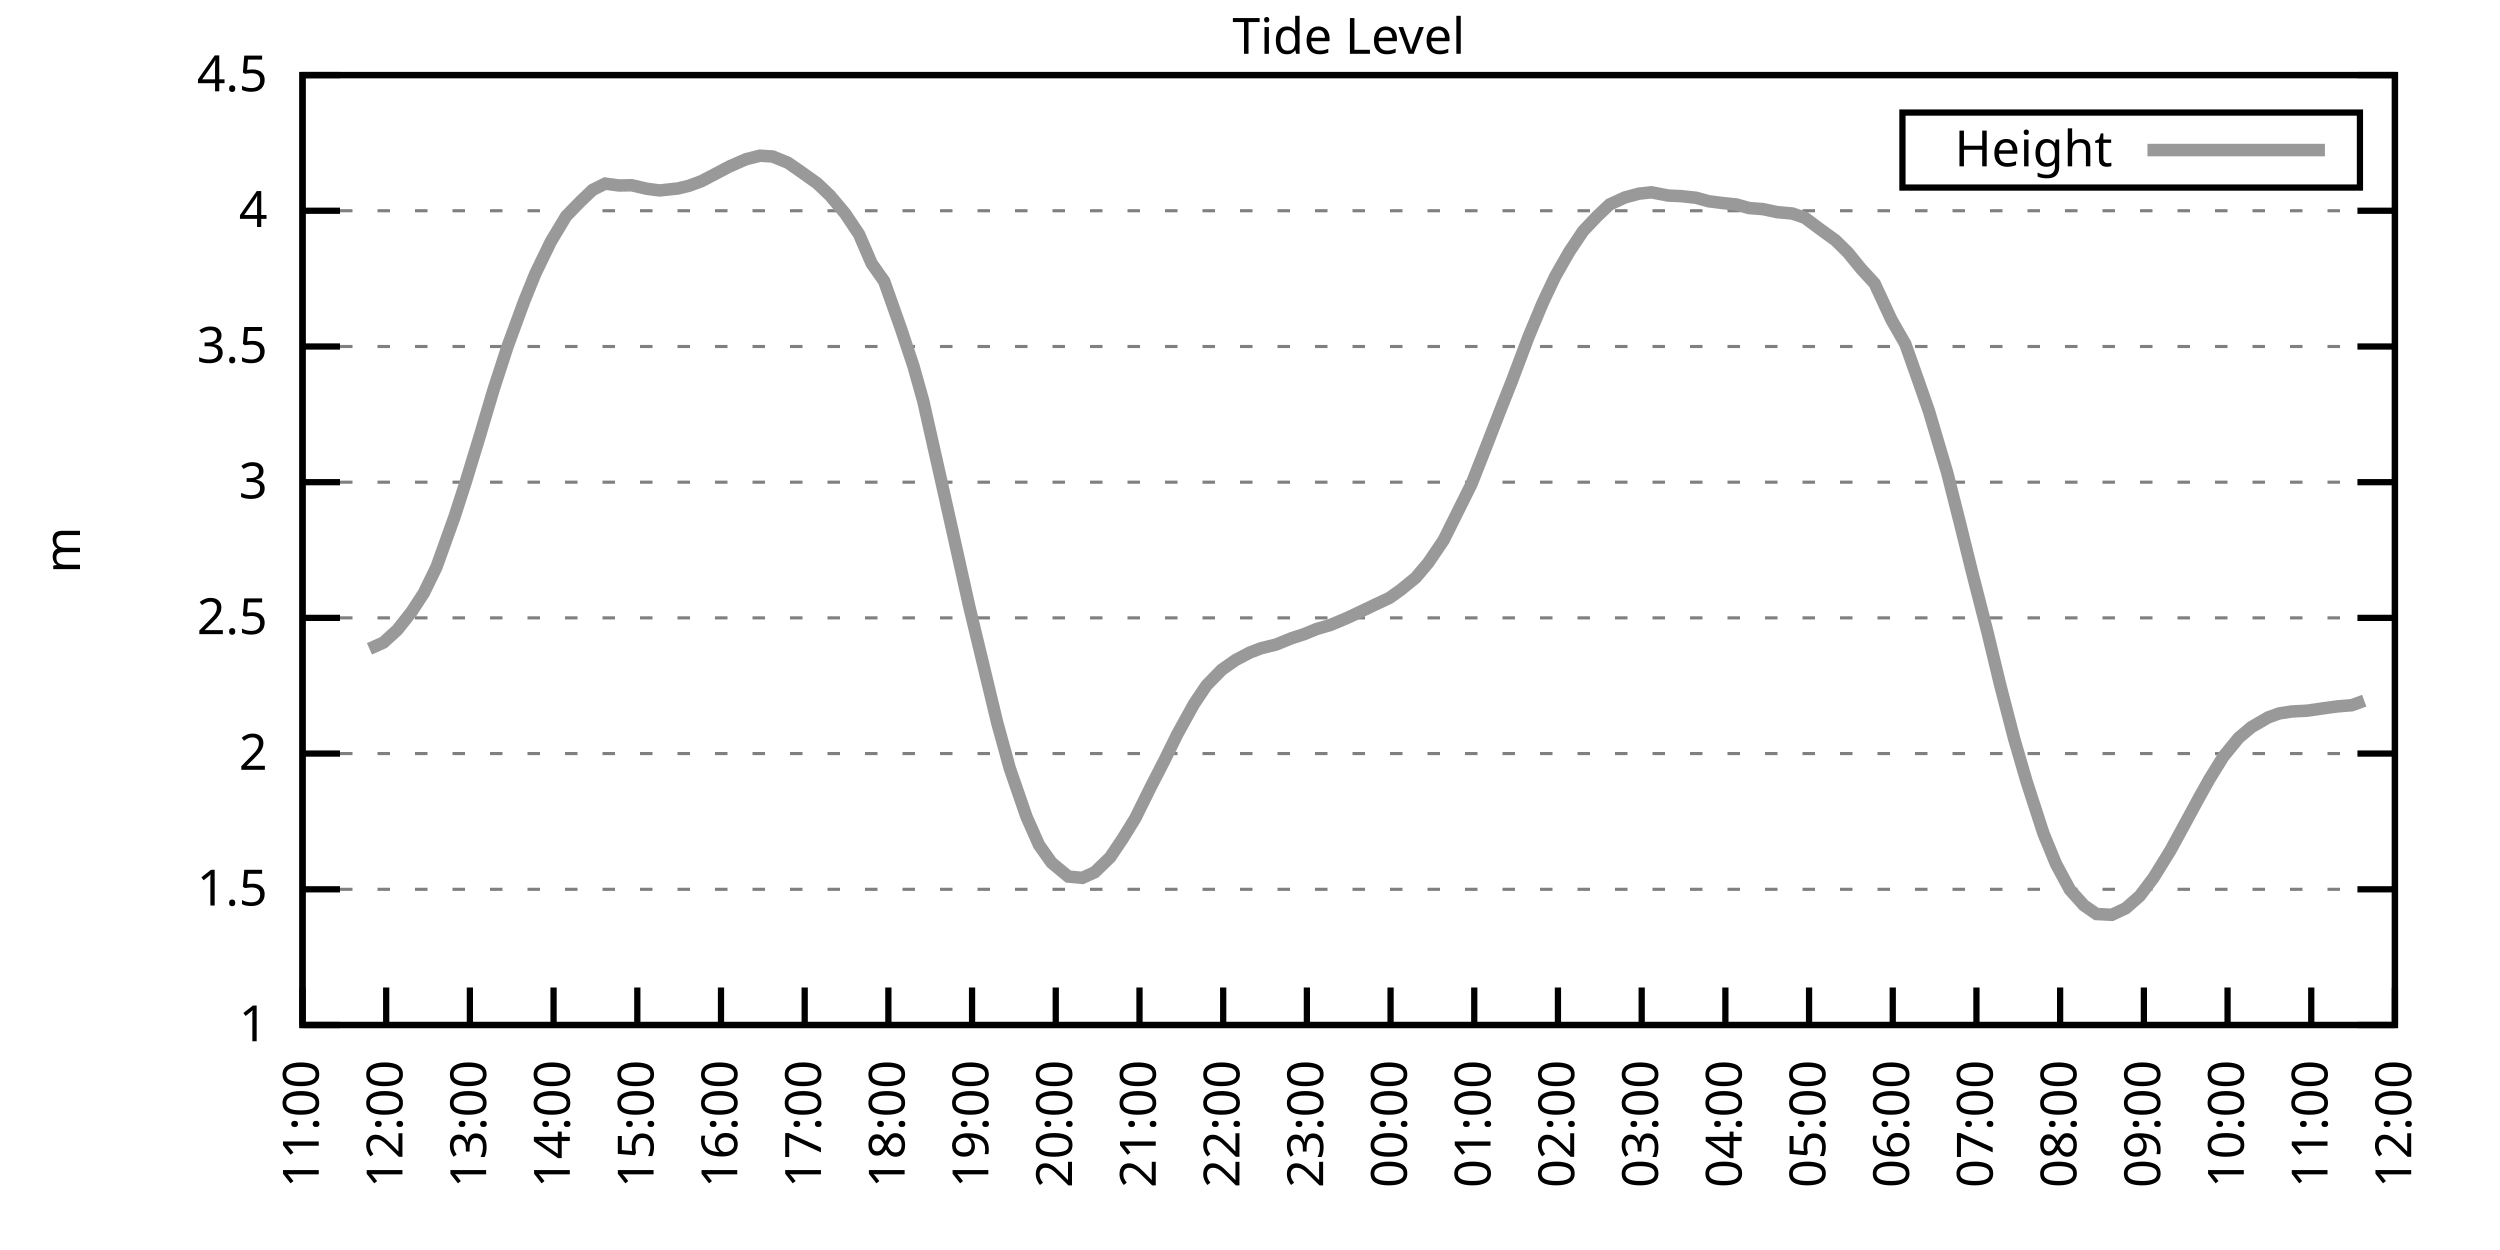
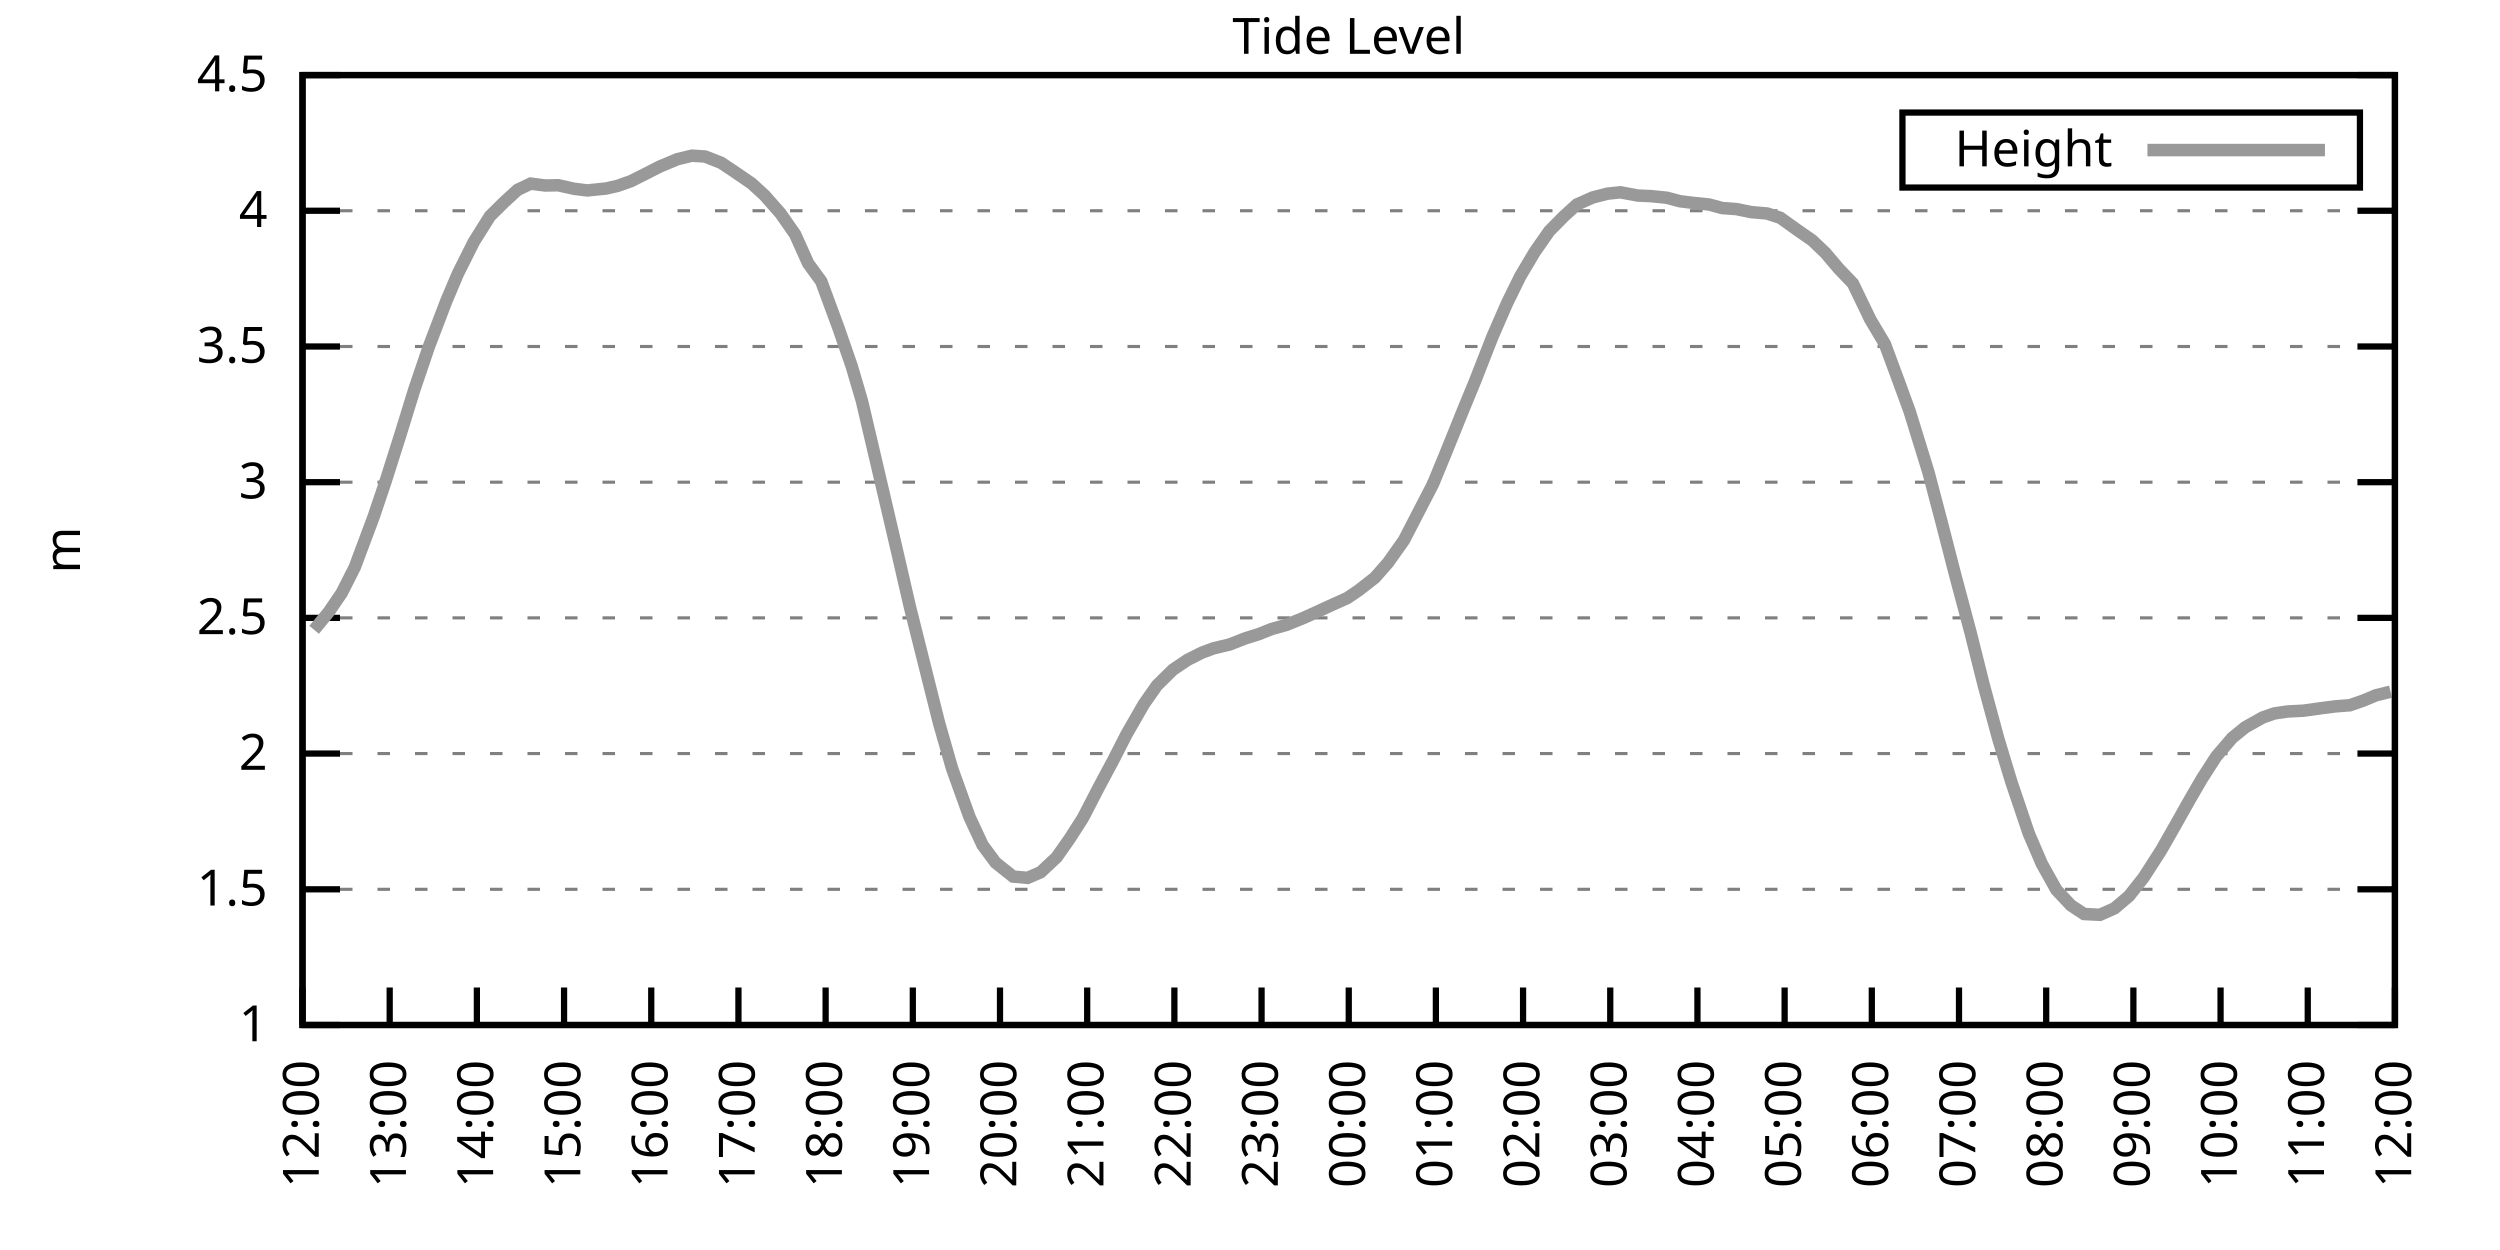
<svg xmlns="http://www.w3.org/2000/svg" xmlns:xlink="http://www.w3.org/1999/xlink" width="400" height="200" viewBox="0 0 400 200">
  <g id="gnuplot_canvas">
    <rect x="0" y="0" width="400" height="200" fill="none" />
    <defs>
      <circle id="gpDot" r="0.5" stroke-width="0.5" stroke="currentColor" />
      <path id="gpPt0" stroke-width="0.333" stroke="currentColor" d="M-1,0 h2 M0,-1 v2" />
      <path id="gpPt1" stroke-width="0.333" stroke="currentColor" d="M-1,-1 L1,1 M1,-1 L-1,1" />
      <path id="gpPt2" stroke-width="0.333" stroke="currentColor" d="M-1,0 L1,0 M0,-1 L0,1 M-1,-1 L1,1 M-1,1 L1,-1" />
      <rect id="gpPt3" stroke-width="0.333" stroke="currentColor" x="-1" y="-1" width="2" height="2" />
      <rect id="gpPt4" stroke-width="0.333" stroke="currentColor" fill="currentColor" x="-1" y="-1" width="2" height="2" />
      <circle id="gpPt5" stroke-width="0.333" stroke="currentColor" cx="0" cy="0" r="1" />
      <use xlink:href="#gpPt5" id="gpPt6" fill="currentColor" stroke="none" />
      <path id="gpPt7" stroke-width="0.333" stroke="currentColor" d="M0,-1.33 L-1.33,0.67 L1.33,0.67 z" />
      <use xlink:href="#gpPt7" id="gpPt8" fill="currentColor" stroke="none" />
      <use xlink:href="#gpPt7" id="gpPt9" stroke="currentColor" transform="rotate(180)" />
      <use xlink:href="#gpPt9" id="gpPt10" fill="currentColor" stroke="none" />
      <use xlink:href="#gpPt3" id="gpPt11" stroke="currentColor" transform="rotate(45)" />
      <use xlink:href="#gpPt11" id="gpPt12" fill="currentColor" stroke="none" />
      <path id="gpPt13" stroke-width="0.333" stroke="currentColor" d="M0,1.330 L1.265,0.411 L0.782,-1.067 L-0.782,-1.076 L-1.265,0.411 z" />
      <use xlink:href="#gpPt13" id="gpPt14" fill="currentColor" stroke="none" />
      <filter id="textbox" filterUnits="objectBoundingBox" x="0" y="0" height="1" width="1">
        <feFlood flood-color="white" flood-opacity="1" result="bgnd" />
        <feComposite in="SourceGraphic" in2="bgnd" operator="atop" />
      </filter>
      <filter id="greybox" filterUnits="objectBoundingBox" x="0" y="0" height="1" width="1">
        <feFlood flood-color="lightgrey" flood-opacity="1" result="grey" />
        <feComposite in="SourceGraphic" in2="grey" operator="atop" />
      </filter>
    </defs>
    <g fill="none" color="white" stroke="currentColor" stroke-width="1.00" stroke-linecap="butt" stroke-linejoin="miter">
</g>
    <g fill="none" color="black" stroke="currentColor" stroke-width="1.00" stroke-linecap="butt" stroke-linejoin="miter">
      <g stroke="none" shape-rendering="crispEdges">
        <polygon fill="rgb(255, 255, 255)" points="48.40,164.00 383.18,164.00 383.18,12.02 48.40,12.02 " />
      </g>
    </g>
    <g fill="none" color="black" stroke="currentColor" stroke-width="1.00" stroke-linecap="butt" stroke-linejoin="miter">
</g>
    <g fill="none" color="black" stroke="black" stroke-width="0.50" stroke-linecap="butt" stroke-linejoin="miter">
</g>
    <g fill="none" color="gray" stroke="currentColor" stroke-width="0.50" stroke-linecap="butt" stroke-linejoin="miter">
      <path stroke="gray" stroke-dasharray="2,4" class="gridline" d="M48.40,164.00 L383.19,164.00  " />
    </g>
    <g fill="none" color="gray" stroke="gray" stroke-width="1.00" stroke-linecap="butt" stroke-linejoin="miter">
</g>
    <g fill="none" color="black" stroke="currentColor" stroke-width="1.00" stroke-linecap="butt" stroke-linejoin="miter">
      <path stroke="black" d="M48.40,164.00 L54.40,164.00 M383.19,164.00 L377.19,164.00  " />
      <g transform="translate(42.80,166.60)" stroke="none" fill="black" font-family="Sans" font-size="8.00" text-anchor="end">
        <text>
          <tspan font-family="Sans"> 1</tspan>
        </text>
      </g>
    </g>
    <g fill="none" color="black" stroke="currentColor" stroke-width="1.00" stroke-linecap="butt" stroke-linejoin="miter">
</g>
    <g fill="none" color="black" stroke="black" stroke-width="0.50" stroke-linecap="butt" stroke-linejoin="miter">
</g>
    <g fill="none" color="gray" stroke="currentColor" stroke-width="0.50" stroke-linecap="butt" stroke-linejoin="miter">
      <path stroke="gray" stroke-dasharray="2,4" class="gridline" d="M48.40,142.29 L383.19,142.29  " />
    </g>
    <g fill="none" color="gray" stroke="gray" stroke-width="1.00" stroke-linecap="butt" stroke-linejoin="miter">
</g>
    <g fill="none" color="black" stroke="currentColor" stroke-width="1.00" stroke-linecap="butt" stroke-linejoin="miter">
      <path stroke="black" d="M48.40,142.29 L54.40,142.29 M383.19,142.29 L377.19,142.29  " />
      <g transform="translate(42.80,144.89)" stroke="none" fill="black" font-family="Sans" font-size="8.00" text-anchor="end">
        <text>
          <tspan font-family="Sans"> 1.5</tspan>
        </text>
      </g>
    </g>
    <g fill="none" color="black" stroke="currentColor" stroke-width="1.00" stroke-linecap="butt" stroke-linejoin="miter">
</g>
    <g fill="none" color="black" stroke="black" stroke-width="0.50" stroke-linecap="butt" stroke-linejoin="miter">
</g>
    <g fill="none" color="gray" stroke="currentColor" stroke-width="0.50" stroke-linecap="butt" stroke-linejoin="miter">
      <path stroke="gray" stroke-dasharray="2,4" class="gridline" d="M48.40,120.57 L383.19,120.57  " />
    </g>
    <g fill="none" color="gray" stroke="gray" stroke-width="1.00" stroke-linecap="butt" stroke-linejoin="miter">
</g>
    <g fill="none" color="black" stroke="currentColor" stroke-width="1.00" stroke-linecap="butt" stroke-linejoin="miter">
      <path stroke="black" d="M48.40,120.57 L54.40,120.57 M383.19,120.57 L377.19,120.57  " />
      <g transform="translate(42.80,123.17)" stroke="none" fill="black" font-family="Sans" font-size="8.00" text-anchor="end">
        <text>
          <tspan font-family="Sans"> 2</tspan>
        </text>
      </g>
    </g>
    <g fill="none" color="black" stroke="currentColor" stroke-width="1.00" stroke-linecap="butt" stroke-linejoin="miter">
</g>
    <g fill="none" color="black" stroke="black" stroke-width="0.50" stroke-linecap="butt" stroke-linejoin="miter">
</g>
    <g fill="none" color="gray" stroke="currentColor" stroke-width="0.50" stroke-linecap="butt" stroke-linejoin="miter">
      <path stroke="gray" stroke-dasharray="2,4" class="gridline" d="M48.40,98.86 L383.19,98.86  " />
    </g>
    <g fill="none" color="gray" stroke="gray" stroke-width="1.00" stroke-linecap="butt" stroke-linejoin="miter">
</g>
    <g fill="none" color="black" stroke="currentColor" stroke-width="1.00" stroke-linecap="butt" stroke-linejoin="miter">
      <path stroke="black" d="M48.40,98.86 L54.40,98.86 M383.19,98.86 L377.19,98.86  " />
      <g transform="translate(42.80,101.46)" stroke="none" fill="black" font-family="Sans" font-size="8.00" text-anchor="end">
        <text>
          <tspan font-family="Sans"> 2.5</tspan>
        </text>
      </g>
    </g>
    <g fill="none" color="black" stroke="currentColor" stroke-width="1.00" stroke-linecap="butt" stroke-linejoin="miter">
</g>
    <g fill="none" color="black" stroke="black" stroke-width="0.50" stroke-linecap="butt" stroke-linejoin="miter">
</g>
    <g fill="none" color="gray" stroke="currentColor" stroke-width="0.50" stroke-linecap="butt" stroke-linejoin="miter">
      <path stroke="gray" stroke-dasharray="2,4" class="gridline" d="M48.40,77.15 L383.19,77.15  " />
    </g>
    <g fill="none" color="gray" stroke="gray" stroke-width="1.00" stroke-linecap="butt" stroke-linejoin="miter">
</g>
    <g fill="none" color="black" stroke="currentColor" stroke-width="1.00" stroke-linecap="butt" stroke-linejoin="miter">
      <path stroke="black" d="M48.40,77.15 L54.40,77.15 M383.19,77.15 L377.19,77.15  " />
      <g transform="translate(42.80,79.75)" stroke="none" fill="black" font-family="Sans" font-size="8.00" text-anchor="end">
        <text>
          <tspan font-family="Sans"> 3</tspan>
        </text>
      </g>
    </g>
    <g fill="none" color="black" stroke="currentColor" stroke-width="1.00" stroke-linecap="butt" stroke-linejoin="miter">
</g>
    <g fill="none" color="black" stroke="black" stroke-width="0.50" stroke-linecap="butt" stroke-linejoin="miter">
</g>
    <g fill="none" color="gray" stroke="currentColor" stroke-width="0.50" stroke-linecap="butt" stroke-linejoin="miter">
      <path stroke="gray" stroke-dasharray="2,4" class="gridline" d="M48.40,55.44 L383.19,55.44  " />
    </g>
    <g fill="none" color="gray" stroke="gray" stroke-width="1.00" stroke-linecap="butt" stroke-linejoin="miter">
</g>
    <g fill="none" color="black" stroke="currentColor" stroke-width="1.00" stroke-linecap="butt" stroke-linejoin="miter">
      <path stroke="black" d="M48.40,55.44 L54.40,55.44 M383.19,55.44 L377.19,55.44  " />
      <g transform="translate(42.80,58.04)" stroke="none" fill="black" font-family="Sans" font-size="8.00" text-anchor="end">
        <text>
          <tspan font-family="Sans"> 3.5</tspan>
        </text>
      </g>
    </g>
    <g fill="none" color="black" stroke="currentColor" stroke-width="1.00" stroke-linecap="butt" stroke-linejoin="miter">
</g>
    <g fill="none" color="black" stroke="black" stroke-width="0.50" stroke-linecap="butt" stroke-linejoin="miter">
</g>
    <g fill="none" color="gray" stroke="currentColor" stroke-width="0.50" stroke-linecap="butt" stroke-linejoin="miter">
      <path stroke="gray" stroke-dasharray="2,4" class="gridline" d="M48.40,33.72 L383.19,33.72  " />
    </g>
    <g fill="none" color="gray" stroke="gray" stroke-width="1.00" stroke-linecap="butt" stroke-linejoin="miter">
</g>
    <g fill="none" color="black" stroke="currentColor" stroke-width="1.00" stroke-linecap="butt" stroke-linejoin="miter">
      <path stroke="black" d="M48.40,33.72 L54.40,33.72 M383.19,33.72 L377.19,33.72  " />
      <g transform="translate(42.80,36.32)" stroke="none" fill="black" font-family="Sans" font-size="8.00" text-anchor="end">
        <text>
          <tspan font-family="Sans"> 4</tspan>
        </text>
      </g>
    </g>
    <g fill="none" color="black" stroke="currentColor" stroke-width="1.00" stroke-linecap="butt" stroke-linejoin="miter">
</g>
    <g fill="none" color="black" stroke="black" stroke-width="0.50" stroke-linecap="butt" stroke-linejoin="miter">
</g>
    <g fill="none" color="gray" stroke="currentColor" stroke-width="0.50" stroke-linecap="butt" stroke-linejoin="miter">
      <path stroke="gray" stroke-dasharray="2,4" class="gridline" d="M48.40,12.01 L383.19,12.01  " />
    </g>
    <g fill="none" color="gray" stroke="gray" stroke-width="1.00" stroke-linecap="butt" stroke-linejoin="miter">
</g>
    <g fill="none" color="black" stroke="currentColor" stroke-width="1.00" stroke-linecap="butt" stroke-linejoin="miter">
      <path stroke="black" d="M48.40,12.01 L54.40,12.01 M383.19,12.01 L377.19,12.01  " />
      <g transform="translate(42.80,14.61)" stroke="none" fill="black" font-family="Sans" font-size="8.00" text-anchor="end">
        <text>
          <tspan font-family="Sans"> 4.5</tspan>
        </text>
      </g>
    </g>
    <g fill="none" color="black" stroke="currentColor" stroke-width="1.00" stroke-linecap="butt" stroke-linejoin="miter">
      <path stroke="black" d="M48.40,164.00 L48.40,158.00  " />
      <g transform="translate(51.00,169.60) rotate(270.00)" stroke="none" fill="black" font-family="Sans" font-size="8.00" text-anchor="end">
        <text>
-           <tspan font-family="Sans">11:00</tspan>
-         </text>
-       </g>
-     </g>
-     <g fill="none" color="black" stroke="currentColor" stroke-width="1.00" stroke-linecap="butt" stroke-linejoin="miter">
-       <path stroke="black" d="M61.79,164.00 L61.79,158.00  " />
-       <g transform="translate(64.39,169.60) rotate(270.00)" stroke="none" fill="black" font-family="Sans" font-size="8.00" text-anchor="end">
-         <text>
          <tspan font-family="Sans">12:00</tspan>
        </text>
      </g>
    </g>
    <g fill="none" color="black" stroke="currentColor" stroke-width="1.00" stroke-linecap="butt" stroke-linejoin="miter">
-       <path stroke="black" d="M75.18,164.00 L75.18,158.00  " />
-       <g transform="translate(77.78,169.60) rotate(270.00)" stroke="none" fill="black" font-family="Sans" font-size="8.00" text-anchor="end">
+       <path stroke="black" d="M62.35,164.00 L62.35,158.00  " />
+       <g transform="translate(64.95,169.60) rotate(270.00)" stroke="none" fill="black" font-family="Sans" font-size="8.00" text-anchor="end">
        <text>
          <tspan font-family="Sans">13:00</tspan>
        </text>
      </g>
    </g>
    <g fill="none" color="black" stroke="currentColor" stroke-width="1.00" stroke-linecap="butt" stroke-linejoin="miter">
-       <path stroke="black" d="M88.57,164.00 L88.57,158.00  " />
-       <g transform="translate(91.17,169.60) rotate(270.00)" stroke="none" fill="black" font-family="Sans" font-size="8.00" text-anchor="end">
+       <path stroke="black" d="M76.30,164.00 L76.30,158.00  " />
+       <g transform="translate(78.90,169.60) rotate(270.00)" stroke="none" fill="black" font-family="Sans" font-size="8.00" text-anchor="end">
        <text>
          <tspan font-family="Sans">14:00</tspan>
        </text>
      </g>
    </g>
    <g fill="none" color="black" stroke="currentColor" stroke-width="1.00" stroke-linecap="butt" stroke-linejoin="miter">
-       <path stroke="black" d="M101.97,164.00 L101.97,158.00  " />
-       <g transform="translate(104.57,169.60) rotate(270.00)" stroke="none" fill="black" font-family="Sans" font-size="8.00" text-anchor="end">
+       <path stroke="black" d="M90.25,164.00 L90.25,158.00  " />
+       <g transform="translate(92.85,169.60) rotate(270.00)" stroke="none" fill="black" font-family="Sans" font-size="8.00" text-anchor="end">
        <text>
          <tspan font-family="Sans">15:00</tspan>
        </text>
      </g>
    </g>
    <g fill="none" color="black" stroke="currentColor" stroke-width="1.00" stroke-linecap="butt" stroke-linejoin="miter">
-       <path stroke="black" d="M115.36,164.00 L115.36,158.00  " />
-       <g transform="translate(117.96,169.60) rotate(270.00)" stroke="none" fill="black" font-family="Sans" font-size="8.00" text-anchor="end">
+       <path stroke="black" d="M104.20,164.00 L104.20,158.00  " />
+       <g transform="translate(106.80,169.60) rotate(270.00)" stroke="none" fill="black" font-family="Sans" font-size="8.00" text-anchor="end">
        <text>
          <tspan font-family="Sans">16:00</tspan>
        </text>
      </g>
    </g>
    <g fill="none" color="black" stroke="currentColor" stroke-width="1.00" stroke-linecap="butt" stroke-linejoin="miter">
-       <path stroke="black" d="M128.75,164.00 L128.75,158.00  " />
-       <g transform="translate(131.35,169.60) rotate(270.00)" stroke="none" fill="black" font-family="Sans" font-size="8.00" text-anchor="end">
+       <path stroke="black" d="M118.15,164.00 L118.15,158.00  " />
+       <g transform="translate(120.75,169.60) rotate(270.00)" stroke="none" fill="black" font-family="Sans" font-size="8.00" text-anchor="end">
        <text>
          <tspan font-family="Sans">17:00</tspan>
        </text>
      </g>
    </g>
    <g fill="none" color="black" stroke="currentColor" stroke-width="1.00" stroke-linecap="butt" stroke-linejoin="miter">
-       <path stroke="black" d="M142.14,164.00 L142.14,158.00  " />
-       <g transform="translate(144.74,169.60) rotate(270.00)" stroke="none" fill="black" font-family="Sans" font-size="8.00" text-anchor="end">
+       <path stroke="black" d="M132.10,164.00 L132.10,158.00  " />
+       <g transform="translate(134.70,169.60) rotate(270.00)" stroke="none" fill="black" font-family="Sans" font-size="8.00" text-anchor="end">
        <text>
          <tspan font-family="Sans">18:00</tspan>
        </text>
      </g>
    </g>
    <g fill="none" color="black" stroke="currentColor" stroke-width="1.00" stroke-linecap="butt" stroke-linejoin="miter">
-       <path stroke="black" d="M155.53,164.00 L155.53,158.00  " />
-       <g transform="translate(158.13,169.60) rotate(270.00)" stroke="none" fill="black" font-family="Sans" font-size="8.00" text-anchor="end">
+       <path stroke="black" d="M146.05,164.00 L146.05,158.00  " />
+       <g transform="translate(148.65,169.60) rotate(270.00)" stroke="none" fill="black" font-family="Sans" font-size="8.00" text-anchor="end">
        <text>
          <tspan font-family="Sans">19:00</tspan>
        </text>
      </g>
    </g>
    <g fill="none" color="black" stroke="currentColor" stroke-width="1.00" stroke-linecap="butt" stroke-linejoin="miter">
-       <path stroke="black" d="M168.92,164.00 L168.92,158.00  " />
-       <g transform="translate(171.52,169.60) rotate(270.00)" stroke="none" fill="black" font-family="Sans" font-size="8.00" text-anchor="end">
+       <path stroke="black" d="M160.00,164.00 L160.00,158.00  " />
+       <g transform="translate(162.60,169.60) rotate(270.00)" stroke="none" fill="black" font-family="Sans" font-size="8.00" text-anchor="end">
        <text>
          <tspan font-family="Sans">20:00</tspan>
        </text>
      </g>
    </g>
    <g fill="none" color="black" stroke="currentColor" stroke-width="1.00" stroke-linecap="butt" stroke-linejoin="miter">
-       <path stroke="black" d="M182.32,164.00 L182.32,158.00  " />
-       <g transform="translate(184.92,169.60) rotate(270.00)" stroke="none" fill="black" font-family="Sans" font-size="8.00" text-anchor="end">
+       <path stroke="black" d="M173.95,164.00 L173.95,158.00  " />
+       <g transform="translate(176.55,169.60) rotate(270.00)" stroke="none" fill="black" font-family="Sans" font-size="8.00" text-anchor="end">
        <text>
          <tspan font-family="Sans">21:00</tspan>
        </text>
      </g>
    </g>
    <g fill="none" color="black" stroke="currentColor" stroke-width="1.00" stroke-linecap="butt" stroke-linejoin="miter">
-       <path stroke="black" d="M195.71,164.00 L195.71,158.00  " />
-       <g transform="translate(198.31,169.60) rotate(270.00)" stroke="none" fill="black" font-family="Sans" font-size="8.00" text-anchor="end">
+       <path stroke="black" d="M187.90,164.00 L187.90,158.00  " />
+       <g transform="translate(190.50,169.60) rotate(270.00)" stroke="none" fill="black" font-family="Sans" font-size="8.00" text-anchor="end">
        <text>
          <tspan font-family="Sans">22:00</tspan>
        </text>
      </g>
    </g>
    <g fill="none" color="black" stroke="currentColor" stroke-width="1.00" stroke-linecap="butt" stroke-linejoin="miter">
-       <path stroke="black" d="M209.10,164.00 L209.10,158.00  " />
-       <g transform="translate(211.70,169.60) rotate(270.00)" stroke="none" fill="black" font-family="Sans" font-size="8.00" text-anchor="end">
+       <path stroke="black" d="M201.85,164.00 L201.85,158.00  " />
+       <g transform="translate(204.45,169.60) rotate(270.00)" stroke="none" fill="black" font-family="Sans" font-size="8.00" text-anchor="end">
        <text>
          <tspan font-family="Sans">23:00</tspan>
        </text>
      </g>
    </g>
    <g fill="none" color="black" stroke="currentColor" stroke-width="1.00" stroke-linecap="butt" stroke-linejoin="miter">
-       <path stroke="black" d="M222.49,164.00 L222.49,158.00  " />
-       <g transform="translate(225.09,169.60) rotate(270.00)" stroke="none" fill="black" font-family="Sans" font-size="8.00" text-anchor="end">
+       <path stroke="black" d="M215.80,164.00 L215.80,158.00  " />
+       <g transform="translate(218.40,169.60) rotate(270.00)" stroke="none" fill="black" font-family="Sans" font-size="8.00" text-anchor="end">
        <text>
          <tspan font-family="Sans">00:00</tspan>
        </text>
      </g>
    </g>
    <g fill="none" color="black" stroke="currentColor" stroke-width="1.00" stroke-linecap="butt" stroke-linejoin="miter">
-       <path stroke="black" d="M235.88,164.00 L235.88,158.00  " />
-       <g transform="translate(238.48,169.60) rotate(270.00)" stroke="none" fill="black" font-family="Sans" font-size="8.00" text-anchor="end">
+       <path stroke="black" d="M229.74,164.00 L229.74,158.00  " />
+       <g transform="translate(232.34,169.60) rotate(270.00)" stroke="none" fill="black" font-family="Sans" font-size="8.00" text-anchor="end">
        <text>
          <tspan font-family="Sans">01:00</tspan>
        </text>
      </g>
    </g>
    <g fill="none" color="black" stroke="currentColor" stroke-width="1.00" stroke-linecap="butt" stroke-linejoin="miter">
-       <path stroke="black" d="M249.27,164.00 L249.27,158.00  " />
-       <g transform="translate(251.87,169.60) rotate(270.00)" stroke="none" fill="black" font-family="Sans" font-size="8.00" text-anchor="end">
+       <path stroke="black" d="M243.69,164.00 L243.69,158.00  " />
+       <g transform="translate(246.29,169.60) rotate(270.00)" stroke="none" fill="black" font-family="Sans" font-size="8.00" text-anchor="end">
        <text>
          <tspan font-family="Sans">02:00</tspan>
        </text>
      </g>
    </g>
    <g fill="none" color="black" stroke="currentColor" stroke-width="1.00" stroke-linecap="butt" stroke-linejoin="miter">
-       <path stroke="black" d="M262.67,164.00 L262.67,158.00  " />
-       <g transform="translate(265.27,169.60) rotate(270.00)" stroke="none" fill="black" font-family="Sans" font-size="8.00" text-anchor="end">
+       <path stroke="black" d="M257.64,164.00 L257.64,158.00  " />
+       <g transform="translate(260.24,169.60) rotate(270.00)" stroke="none" fill="black" font-family="Sans" font-size="8.00" text-anchor="end">
        <text>
          <tspan font-family="Sans">03:00</tspan>
        </text>
      </g>
    </g>
    <g fill="none" color="black" stroke="currentColor" stroke-width="1.00" stroke-linecap="butt" stroke-linejoin="miter">
-       <path stroke="black" d="M276.06,164.00 L276.06,158.00  " />
-       <g transform="translate(278.66,169.60) rotate(270.00)" stroke="none" fill="black" font-family="Sans" font-size="8.00" text-anchor="end">
+       <path stroke="black" d="M271.59,164.00 L271.59,158.00  " />
+       <g transform="translate(274.19,169.60) rotate(270.00)" stroke="none" fill="black" font-family="Sans" font-size="8.00" text-anchor="end">
        <text>
          <tspan font-family="Sans">04:00</tspan>
        </text>
      </g>
    </g>
    <g fill="none" color="black" stroke="currentColor" stroke-width="1.00" stroke-linecap="butt" stroke-linejoin="miter">
-       <path stroke="black" d="M289.45,164.00 L289.45,158.00  " />
-       <g transform="translate(292.05,169.60) rotate(270.00)" stroke="none" fill="black" font-family="Sans" font-size="8.00" text-anchor="end">
+       <path stroke="black" d="M285.54,164.00 L285.54,158.00  " />
+       <g transform="translate(288.14,169.60) rotate(270.00)" stroke="none" fill="black" font-family="Sans" font-size="8.00" text-anchor="end">
        <text>
          <tspan font-family="Sans">05:00</tspan>
        </text>
      </g>
    </g>
    <g fill="none" color="black" stroke="currentColor" stroke-width="1.00" stroke-linecap="butt" stroke-linejoin="miter">
-       <path stroke="black" d="M302.84,164.00 L302.84,158.00  " />
-       <g transform="translate(305.44,169.60) rotate(270.00)" stroke="none" fill="black" font-family="Sans" font-size="8.00" text-anchor="end">
+       <path stroke="black" d="M299.49,164.00 L299.49,158.00  " />
+       <g transform="translate(302.09,169.60) rotate(270.00)" stroke="none" fill="black" font-family="Sans" font-size="8.00" text-anchor="end">
        <text>
          <tspan font-family="Sans">06:00</tspan>
        </text>
      </g>
    </g>
    <g fill="none" color="black" stroke="currentColor" stroke-width="1.00" stroke-linecap="butt" stroke-linejoin="miter">
-       <path stroke="black" d="M316.23,164.00 L316.23,158.00  " />
-       <g transform="translate(318.83,169.60) rotate(270.00)" stroke="none" fill="black" font-family="Sans" font-size="8.00" text-anchor="end">
+       <path stroke="black" d="M313.44,164.00 L313.44,158.00  " />
+       <g transform="translate(316.04,169.60) rotate(270.00)" stroke="none" fill="black" font-family="Sans" font-size="8.00" text-anchor="end">
        <text>
          <tspan font-family="Sans">07:00</tspan>
        </text>
      </g>
    </g>
    <g fill="none" color="black" stroke="currentColor" stroke-width="1.00" stroke-linecap="butt" stroke-linejoin="miter">
-       <path stroke="black" d="M329.62,164.00 L329.62,158.00  " />
-       <g transform="translate(332.22,169.60) rotate(270.00)" stroke="none" fill="black" font-family="Sans" font-size="8.00" text-anchor="end">
+       <path stroke="black" d="M327.39,164.00 L327.39,158.00  " />
+       <g transform="translate(329.99,169.60) rotate(270.00)" stroke="none" fill="black" font-family="Sans" font-size="8.00" text-anchor="end">
        <text>
          <tspan font-family="Sans">08:00</tspan>
        </text>
      </g>
    </g>
    <g fill="none" color="black" stroke="currentColor" stroke-width="1.00" stroke-linecap="butt" stroke-linejoin="miter">
-       <path stroke="black" d="M343.02,164.00 L343.02,158.00  " />
-       <g transform="translate(345.62,169.60) rotate(270.00)" stroke="none" fill="black" font-family="Sans" font-size="8.00" text-anchor="end">
+       <path stroke="black" d="M341.34,164.00 L341.34,158.00  " />
+       <g transform="translate(343.94,169.60) rotate(270.00)" stroke="none" fill="black" font-family="Sans" font-size="8.00" text-anchor="end">
        <text>
          <tspan font-family="Sans">09:00</tspan>
        </text>
      </g>
    </g>
    <g fill="none" color="black" stroke="currentColor" stroke-width="1.00" stroke-linecap="butt" stroke-linejoin="miter">
-       <path stroke="black" d="M356.41,164.00 L356.41,158.00  " />
-       <g transform="translate(359.01,169.60) rotate(270.00)" stroke="none" fill="black" font-family="Sans" font-size="8.00" text-anchor="end">
+       <path stroke="black" d="M355.29,164.00 L355.29,158.00  " />
+       <g transform="translate(357.89,169.60) rotate(270.00)" stroke="none" fill="black" font-family="Sans" font-size="8.00" text-anchor="end">
        <text>
          <tspan font-family="Sans">10:00</tspan>
        </text>
      </g>
    </g>
    <g fill="none" color="black" stroke="currentColor" stroke-width="1.00" stroke-linecap="butt" stroke-linejoin="miter">
-       <path stroke="black" d="M369.80,164.00 L369.80,158.00  " />
-       <g transform="translate(372.40,169.60) rotate(270.00)" stroke="none" fill="black" font-family="Sans" font-size="8.00" text-anchor="end">
+       <path stroke="black" d="M369.24,164.00 L369.24,158.00  " />
+       <g transform="translate(371.84,169.60) rotate(270.00)" stroke="none" fill="black" font-family="Sans" font-size="8.00" text-anchor="end">
        <text>
          <tspan font-family="Sans">11:00</tspan>
        </text>
      </g>
    </g>
    <g fill="none" color="black" stroke="currentColor" stroke-width="1.00" stroke-linecap="butt" stroke-linejoin="miter">
      <path stroke="black" d="M383.19,164.00 L383.19,158.00  " />
      <g transform="translate(385.79,169.60) rotate(270.00)" stroke="none" fill="black" font-family="Sans" font-size="8.00" text-anchor="end">
        <text>
          <tspan font-family="Sans">12:00</tspan>
        </text>
      </g>
    </g>
    <g fill="none" color="black" stroke="currentColor" stroke-width="1.00" stroke-linecap="butt" stroke-linejoin="miter">
</g>
    <g fill="none" color="black" stroke="currentColor" stroke-width="1.00" stroke-linecap="butt" stroke-linejoin="miter">
      <path stroke="black" d="M48.40,12.01 L48.40,164.00 L383.19,164.00 L383.19,12.01 L48.40,12.01 Z  " />
    </g>
    <g fill="none" color="black" stroke="currentColor" stroke-width="1.00" stroke-linecap="butt" stroke-linejoin="miter">
</g>
    <g fill="none" color="black" stroke="currentColor" stroke-width="1.00" stroke-linecap="butt" stroke-linejoin="miter">
      <path stroke="black" d="M304.39,30.01 L304.39,18.01 L377.59,18.01 L377.59,30.01 L304.39,30.01 Z  " />
    </g>
    <g id="Tide_level_plot_1">
      <g fill="none" color="white" stroke="black" stroke-width="2.00" stroke-linecap="butt" stroke-linejoin="miter">
</g>
      <g fill="none" color="black" stroke="currentColor" stroke-width="2.00" stroke-linecap="butt" stroke-linejoin="miter">
        <g transform="translate(337.99,26.61)" stroke="none" fill="black" font-family="Sans" font-size="8.00" text-anchor="end">
          <text>
            <tspan font-family="Sans">Height</tspan>
          </text>
        </g>
      </g>
      <g fill="none" color="black" stroke="currentColor" stroke-width="2.00" stroke-linecap="butt" stroke-linejoin="miter">
-         <path stroke="rgb(153, 153, 153)" d="M343.59,24.01 L371.99,24.01 M59.11,103.81 L61.35,102.81 L63.58,100.77 L65.81,97.95 L67.82,94.87 L69.83,90.74   L72.73,82.66 L74.51,77.15 L76.75,69.81 L78.98,62.30 L81.21,55.44 L83.89,48.14 L85.67,43.75 L88.13,38.67   L90.58,34.59 L92.82,32.29 L94.82,30.38 L96.83,29.38 L99.06,29.68 L101.07,29.64 L103.53,30.21 L105.54,30.47   L108.44,30.16 L110.22,29.73 L112.23,28.99 L114.47,27.82 L116.70,26.64 L119.38,25.47 L121.61,24.91 L123.62,25.04   L126.07,26.04 L128.08,27.43 L130.76,29.34 L132.77,31.25 L135.22,34.16 L137.45,37.50 L139.46,42.15 L141.47,45.01   L144.15,52.57 L146.16,58.61 L147.72,64.16 L150.40,76.06 L152.85,87.01 L155.09,97.08 L157.10,105.42 L159.55,115.62   L161.56,122.92 L164.24,130.69 L166.25,135.21 L168.25,138.03 L170.93,140.25 L173.17,140.46 L175.17,139.55 L177.63,137.16   L179.64,134.17 L181.65,130.91 L184.10,125.96 L186.33,121.62 L188.34,117.53 L191.02,112.67 L193.03,109.67 L195.48,107.16   L197.72,105.59 L199.95,104.42 L201.73,103.73 L204.19,103.12 L206.64,102.12 L208.65,101.47 L210.66,100.64 L212.89,99.99   L215.57,98.86 L217.58,97.91 L220.04,96.73 L222.27,95.69 L224.05,94.43 L226.51,92.43 L228.52,90.05 L230.97,86.44   L235.44,77.45 L237.44,72.37 L240.12,65.47 L241.91,60.95 L244.59,53.83 L246.82,48.49 L248.83,44.23 L251.06,40.32   L253.29,36.98 L255.52,34.63 L257.53,32.72 L259.99,31.59 L262.22,30.99 L264.23,30.77 L266.91,31.29 L268.92,31.38   L271.37,31.64 L273.38,32.20 L275.39,32.46 L277.84,32.72 L279.85,33.29 L282.08,33.46 L284.32,33.94 L286.77,34.16   L288.78,34.85 L291.23,36.68 L293.69,38.46 L295.70,40.45 L297.71,42.93 L299.94,45.36 L302.62,51.14 L304.85,55.04   L307.08,61.34 L308.64,65.81 L311.54,75.59 L313.55,83.53 L315.56,91.65 L318.02,101.25 L320.03,109.59 L322.26,118.19   L324.27,125.09 L326.95,133.34 L328.95,138.21 L331.19,142.37 L333.42,144.85 L335.43,146.24 L337.88,146.37 L340.11,145.33   L342.35,143.37 L344.58,140.42 L347.26,136.08 L349.04,132.82 L351.72,127.87 L353.51,124.66 L355.74,121.05 L358.19,118.06   L360.20,116.36 L362.88,114.80 L364.66,114.15 L366.67,113.84 L369.13,113.71 L371.81,113.32 L374.04,113.02 L376.27,112.84   L378.28,112.11  " />
+         <path stroke="rgb(153, 153, 153)" d="M343.59,24.01 L371.99,24.01 M50.26,100.77 L52.58,97.95 L54.68,94.87 L56.77,90.74 L59.79,82.66 L61.65,77.15   L63.98,69.81 L66.30,62.30 L68.63,55.44 L71.42,48.14 L73.28,43.75 L75.83,38.67 L78.39,34.59 L80.72,32.29   L82.81,30.38 L84.90,29.38 L87.23,29.68 L89.32,29.64 L91.88,30.21 L93.97,30.47 L96.99,30.16 L98.85,29.73   L100.94,28.99 L103.27,27.82 L105.59,26.64 L108.38,25.47 L110.71,24.91 L112.80,25.04 L115.36,26.04 L117.45,27.43   L120.24,29.34 L122.33,31.25 L124.89,34.16 L127.22,37.50 L129.31,42.15 L131.40,45.01 L134.19,52.57 L136.28,58.61   L137.91,64.16 L140.70,76.06 L143.26,87.01 L145.58,97.08 L147.67,105.42 L150.23,115.62 L152.32,122.92 L155.11,130.69   L157.21,135.21 L159.30,138.03 L162.09,140.25 L164.41,140.46 L166.51,139.55 L169.06,137.16 L171.16,134.17 L173.25,130.91   L175.81,125.96 L178.13,121.62 L180.22,117.53 L183.01,112.67 L185.11,109.67 L187.66,107.16 L189.99,105.59 L192.31,104.42   L194.17,103.73 L196.73,103.12 L199.29,102.12 L201.38,101.47 L203.47,100.64 L205.80,99.99 L208.59,98.86 L210.68,97.91   L213.24,96.73 L215.56,95.69 L217.42,94.43 L219.98,92.43 L222.07,90.05 L224.63,86.44 L229.28,77.45 L231.37,72.37   L234.16,65.47 L236.02,60.95 L238.81,53.83 L241.14,48.49 L243.23,44.23 L245.55,40.32 L247.88,36.98 L250.20,34.63   L252.30,32.72 L254.85,31.59 L257.18,30.99 L259.27,30.77 L262.06,31.29 L264.15,31.38 L266.71,31.64 L268.80,32.20   L270.90,32.46 L273.45,32.72 L275.55,33.29 L277.87,33.46 L280.20,33.94 L282.75,34.16 L284.85,34.85 L287.40,36.68   L289.96,38.46 L292.05,40.45 L294.15,42.93 L296.47,45.36 L299.26,51.14 L301.58,55.04 L303.91,61.34 L305.54,65.81   L308.56,75.59 L310.65,83.53 L312.74,91.65 L315.30,101.25 L317.39,109.59 L319.72,118.19 L321.81,125.09 L324.60,133.34   L326.69,138.21 L329.02,142.37 L331.34,144.85 L333.44,146.24 L335.99,146.37 L338.32,145.33 L340.64,143.37 L342.97,140.42   L345.76,136.08 L347.62,132.82 L350.41,127.87 L352.27,124.66 L354.59,121.05 L357.15,118.06 L359.24,116.36 L362.03,114.80   L363.89,114.15 L365.99,113.84 L368.54,113.71 L371.33,113.32 L373.66,113.02 L375.98,112.84 L378.08,112.11 L380.17,111.24   L382.49,110.67  " />
      </g>
    </g>
    <g fill="none" color="black" stroke="currentColor" stroke-width="2.00" stroke-linecap="butt" stroke-linejoin="miter">
</g>
    <g fill="none" color="black" stroke="black" stroke-width="1.00" stroke-linecap="butt" stroke-linejoin="miter">
</g>
    <g fill="none" color="black" stroke="currentColor" stroke-width="1.00" stroke-linecap="butt" stroke-linejoin="miter">
      <path stroke="black" d="M48.40,12.01 L48.40,164.00 L383.19,164.00 L383.19,12.01 L48.40,12.01 Z  " />
      <g transform="translate(12.80,88.01) rotate(270.00)" stroke="none" fill="black" font-family="Sans" font-size="8.00" text-anchor="middle">
        <text>
          <tspan font-family="Sans">m</tspan>
        </text>
      </g>
    </g>
    <g fill="none" color="black" stroke="currentColor" stroke-width="1.00" stroke-linecap="butt" stroke-linejoin="miter">
</g>
    <g fill="none" color="black" stroke="currentColor" stroke-width="1.00" stroke-linecap="butt" stroke-linejoin="miter">
      <g transform="translate(215.79,8.61)" stroke="none" fill="black" font-family="Sans" font-size="8.00" text-anchor="middle">
        <text>
          <tspan font-family="Sans">Tide Level</tspan>
        </text>
      </g>
    </g>
    <g fill="none" color="black" stroke="currentColor" stroke-width="1.00" stroke-linecap="butt" stroke-linejoin="miter">
</g>
  </g>
</svg>
